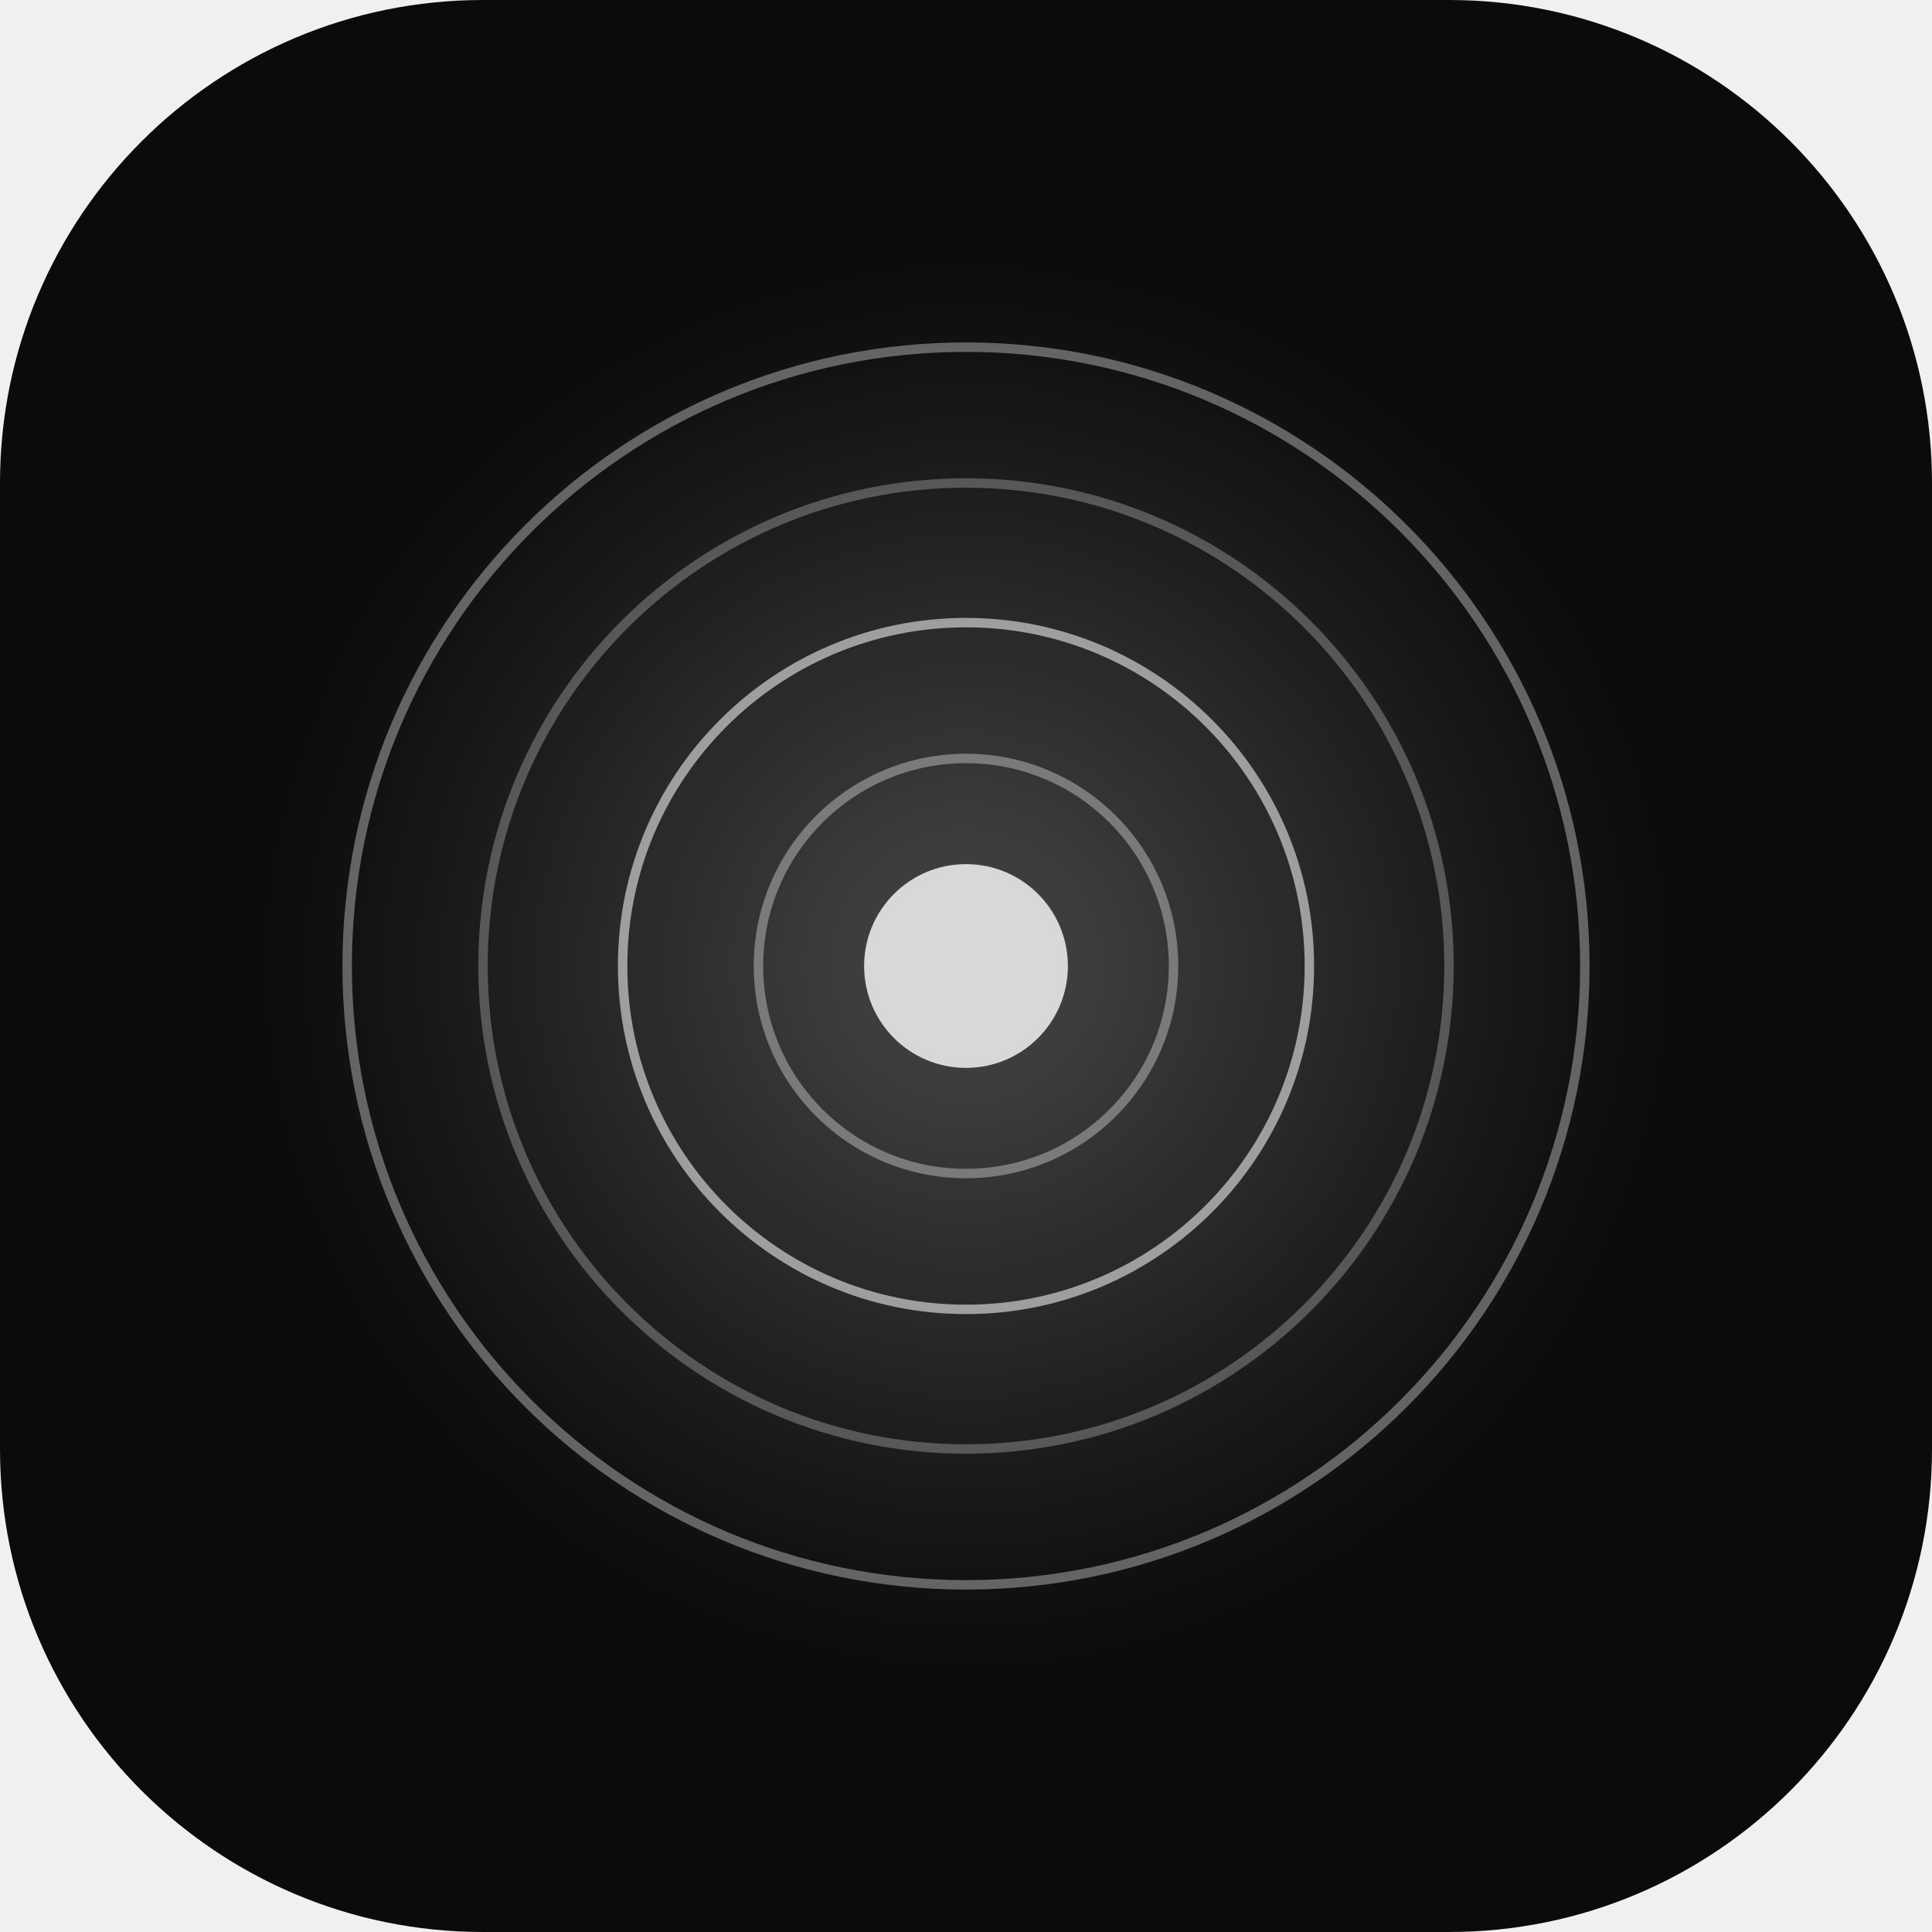
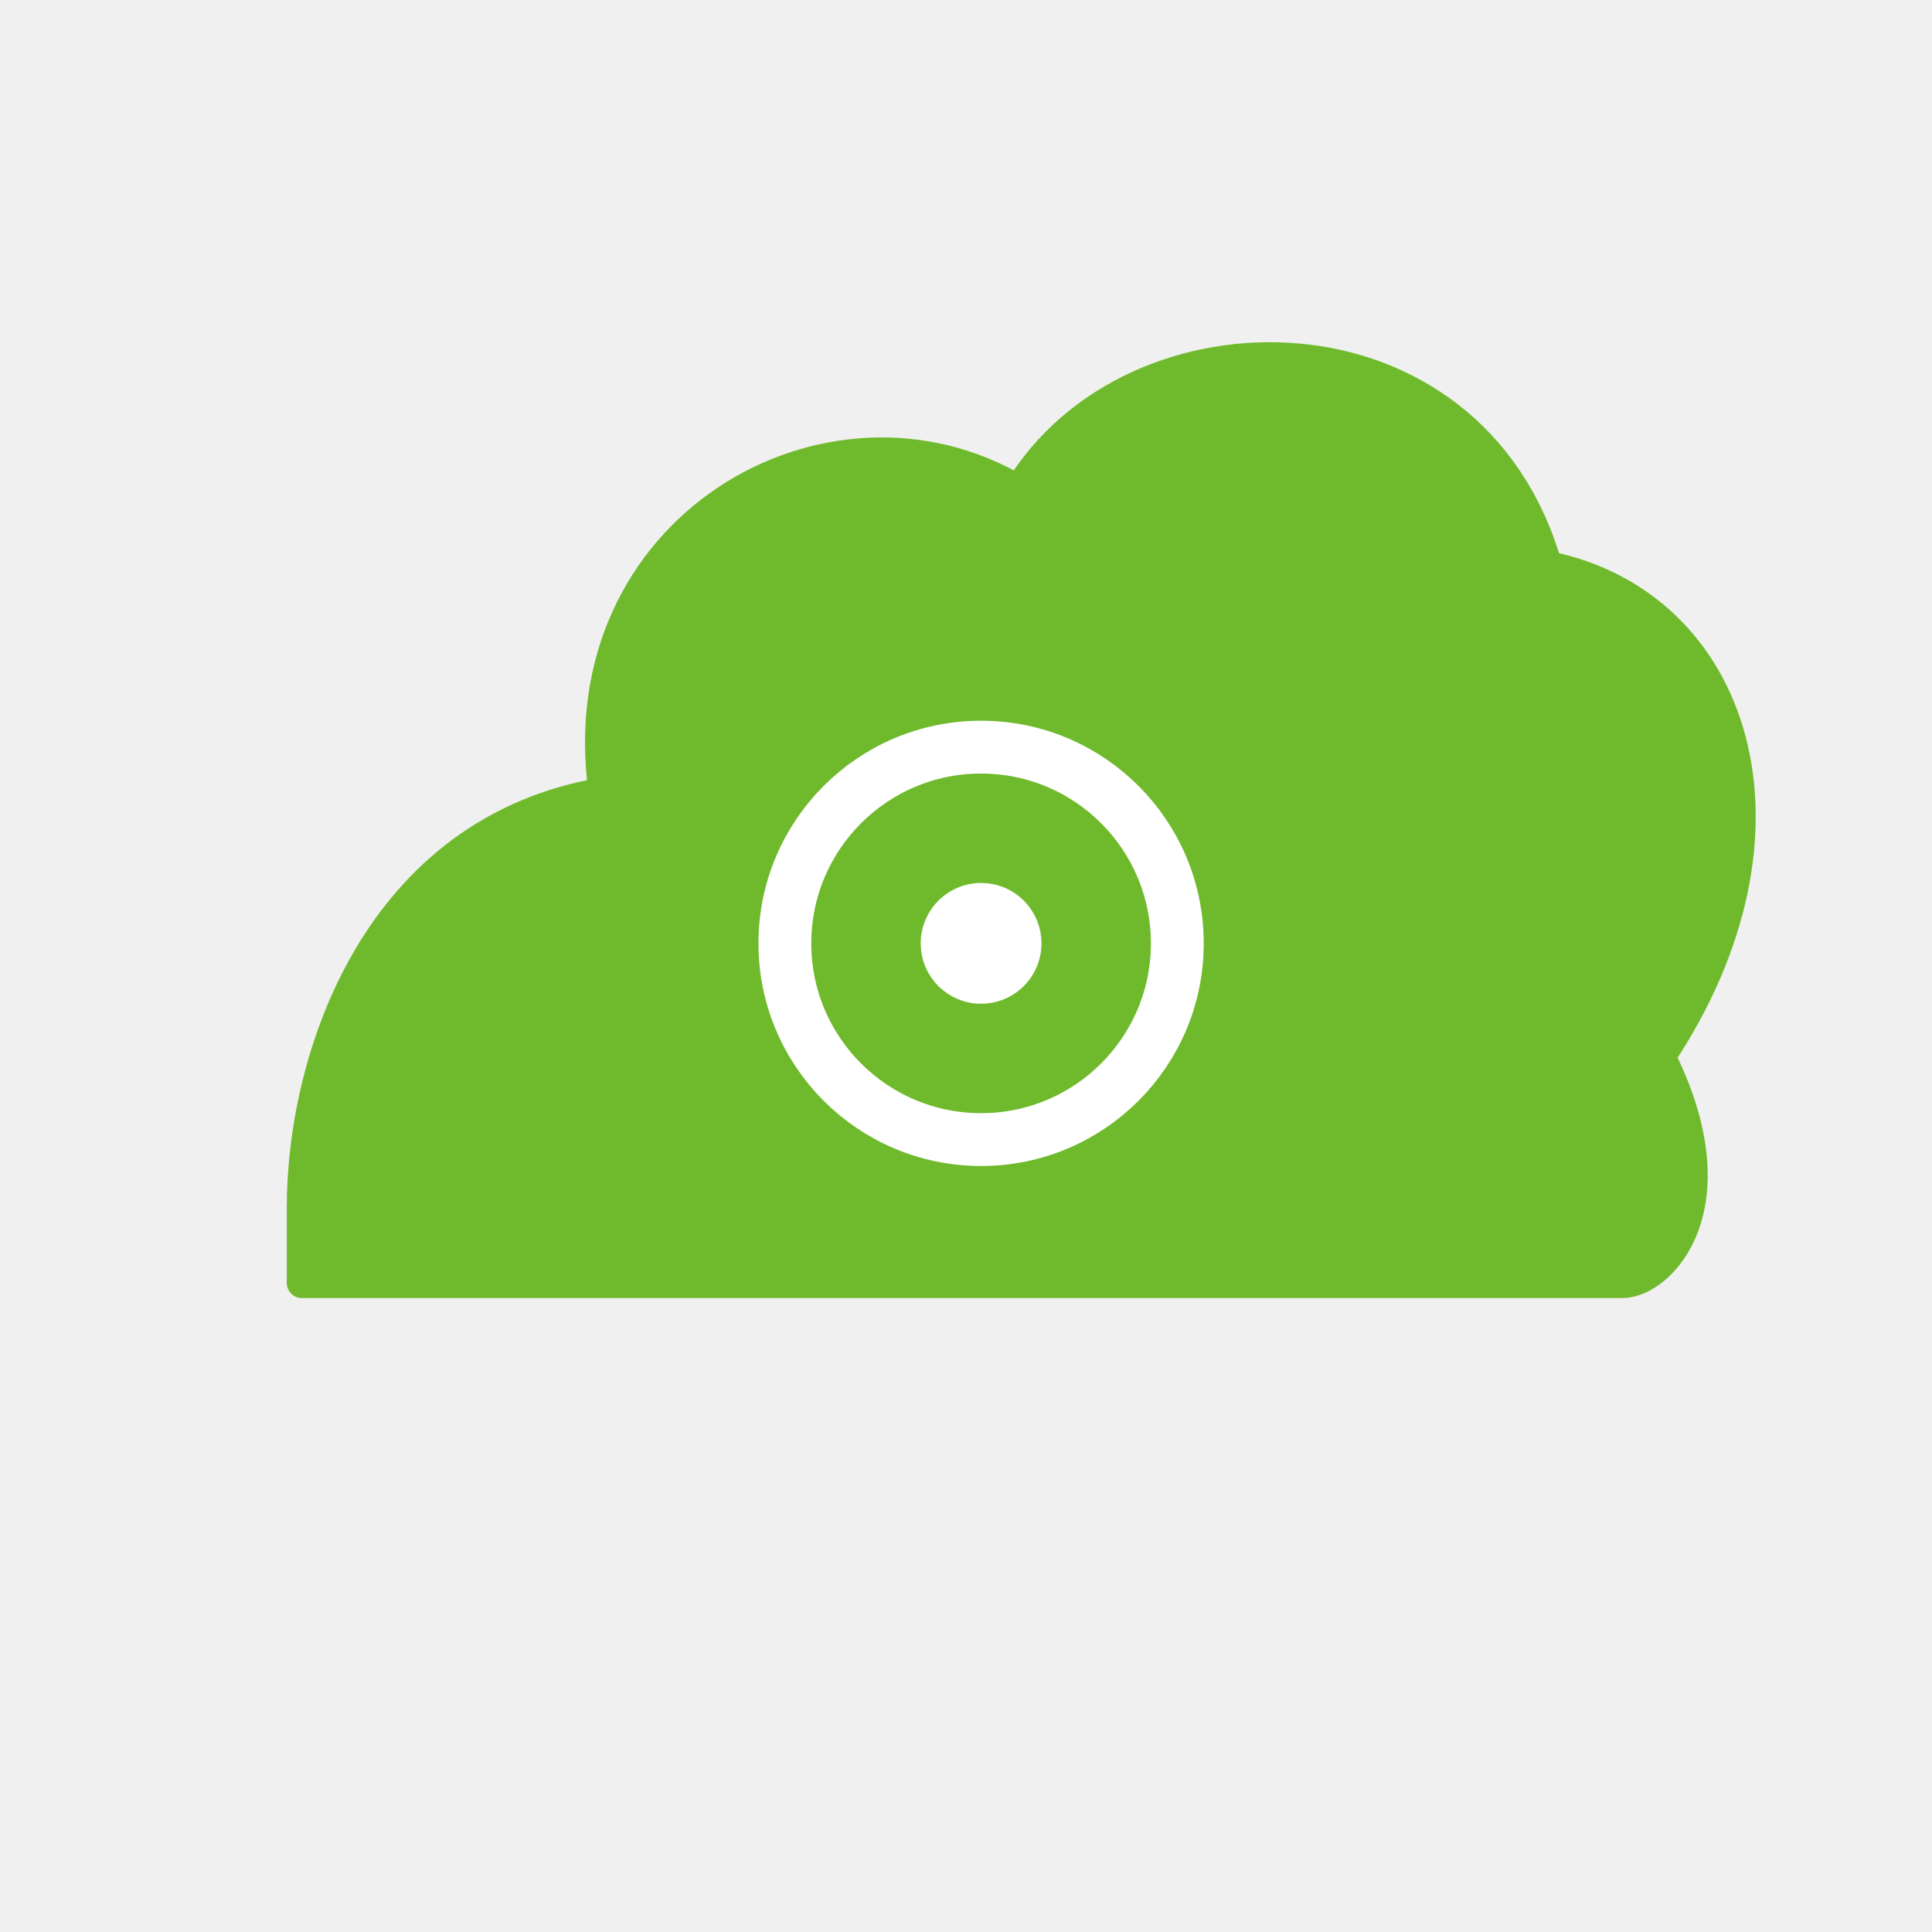
<svg xmlns="http://www.w3.org/2000/svg" viewBox="0 0 512 512">
-   <rect width="512" height="512" rx="128" fill="#0B0B0C" />
-   <defs>
-     <radialGradient id="g" cx="50%" cy="50%" r="50%">
-       <stop offset="0%" stop-color="#FFFFFF" stop-opacity="0.25" />
-       <stop offset="100%" stop-color="#FFFFFF" stop-opacity="0" />
-     </radialGradient>
-     <filter id="b">
-       <feGaussianBlur stdDeviation="16" />
-     </filter>
-   </defs>
-   <circle cx="256" cy="256" r="180" fill="url(#g)" filter="url(#b)" />
-   <circle cx="256" cy="256" r="164" fill="none" stroke="#FFFFFF" stroke-width="2.5" opacity="0.35" />
-   <circle cx="256" cy="256" r="128" fill="none" stroke="#A0A0A0" stroke-width="2.5" opacity="0.45" />
-   <circle cx="256" cy="256" r="91" fill="none" stroke="#FFFFFF" stroke-width="2.5" opacity="0.55" />
-   <circle cx="256" cy="256" r="55" fill="none" stroke="#A0A0A0" stroke-width="2.5" opacity="0.65" />
-   <circle cx="256" cy="256" r="27" fill="#FFFFFF" opacity="0.8" />
+   <path d="     M 80 320     C 80 280, 100 220, 160 210     C 150 140, 220 100, 270 130     C 300 80, 390 80, 410 150     C 460 160, 480 220, 440 280     C 460 320, 440 340, 430 340     L 80 340     Z   " fill="#6FBA2C" stroke="#6FBA2C" stroke-width="8" stroke-linejoin="round" />
+   <rect x="80" y="310" width="360" height="30" rx="15" fill="#6FBA2C" />
+   <circle cx="260" cy="250" r="52" fill="none" stroke="#FFFFFF" stroke-width="14" />
+   <circle cx="260" cy="250" r="16" fill="#FFFFFF" />
</svg>
